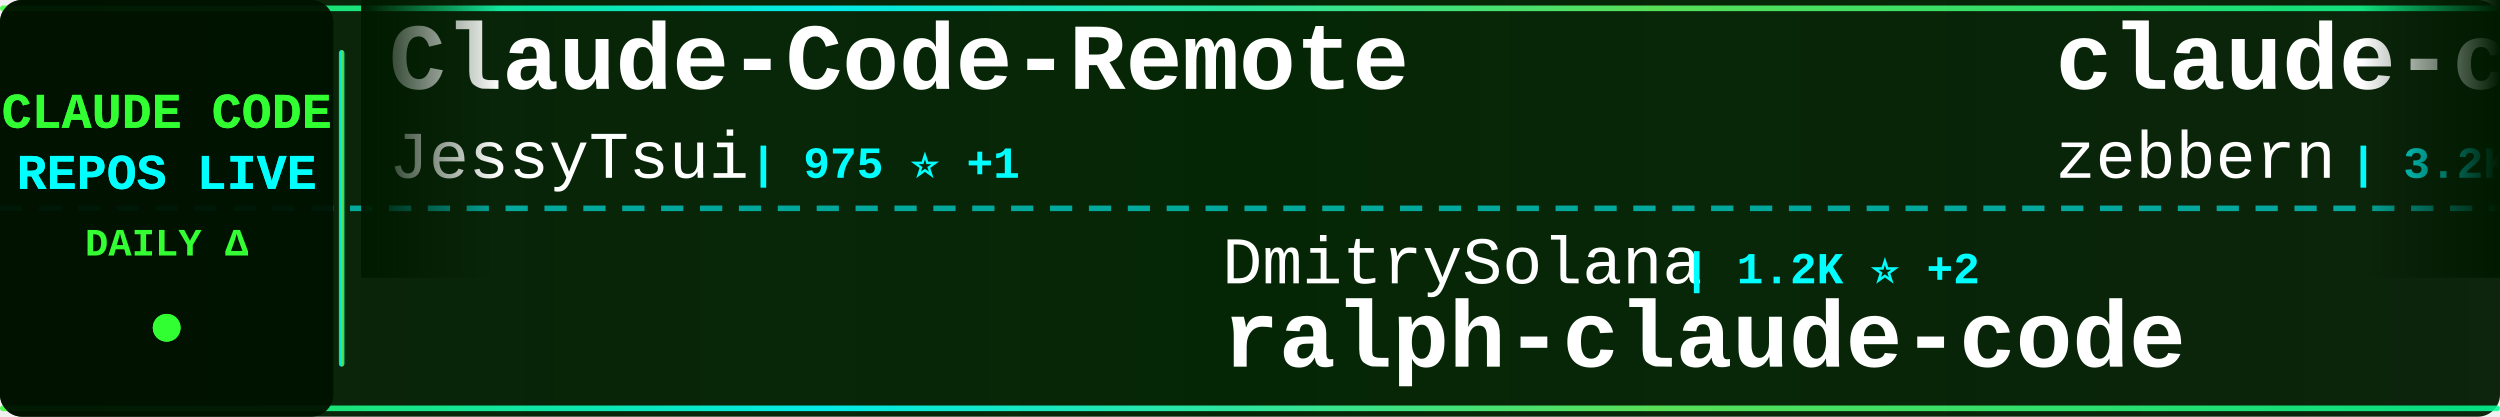
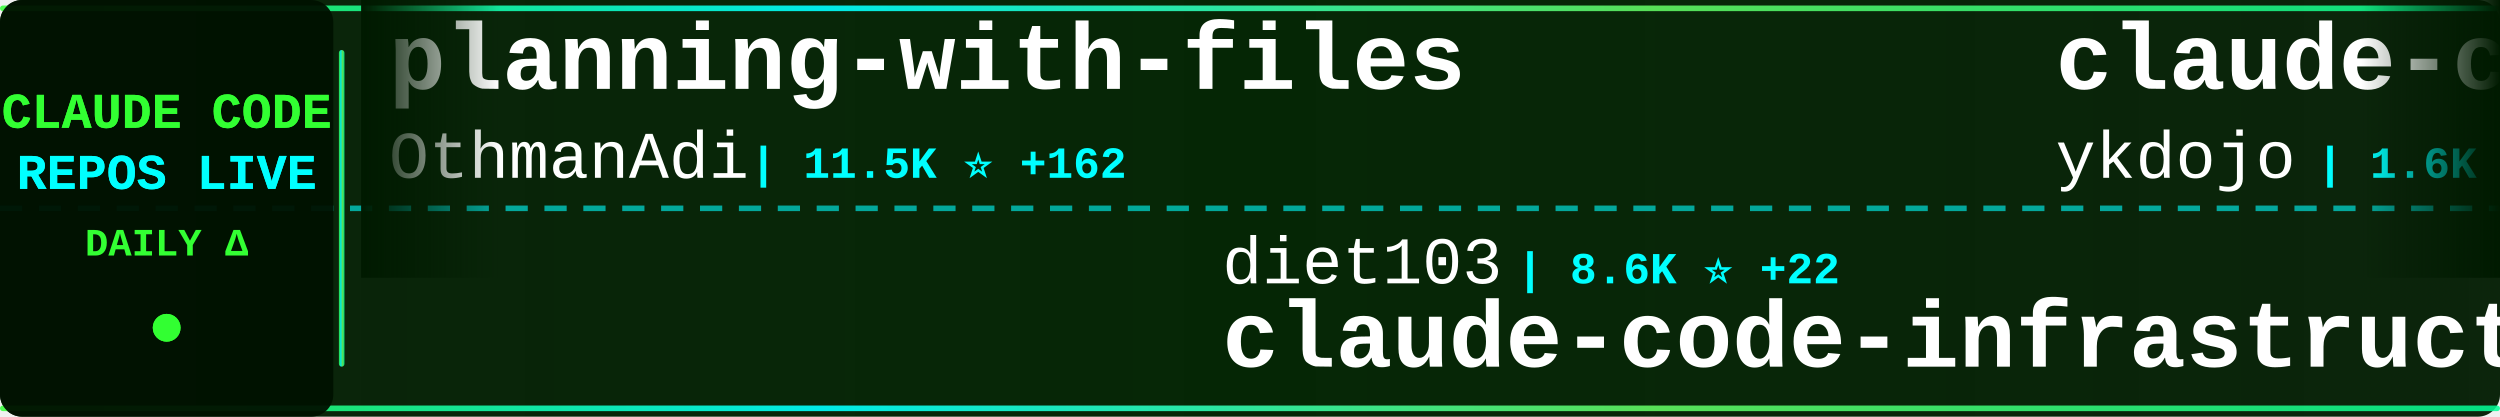
<svg xmlns="http://www.w3.org/2000/svg" width="900" height="150">
  <defs>
    <linearGradient id="tickerBg" x1="0%" y1="0%" x2="100%" y2="0%">
      <stop offset="0%" style="stop-color:#001a00;stop-opacity:0.95" />
      <stop offset="50%" style="stop-color:#002200;stop-opacity:0.98" />
      <stop offset="100%" style="stop-color:#001a00;stop-opacity:0.95" />
    </linearGradient>
    <linearGradient id="borderGrad" x1="0%" y1="0%" x2="100%" y2="0%">
      <stop offset="0%" style="stop-color:#33ff33;stop-opacity:0.85">
        <animate attributeName="stop-opacity" values="0.85;1;0.85" dur="2s" repeatCount="indefinite" />
      </stop>
      <stop offset="33%" style="stop-color:#00ffff;stop-opacity:0.9">
        <animate attributeName="stop-opacity" values="0.9;1;0.9" dur="2.2s" repeatCount="indefinite" />
      </stop>
      <stop offset="66%" style="stop-color:#66ff66;stop-opacity:0.85">
        <animate attributeName="stop-opacity" values="0.85;1;0.85" dur="1.8s" repeatCount="indefinite" />
      </stop>
      <stop offset="100%" style="stop-color:#00ff99;stop-opacity:0.85">
        <animate attributeName="stop-opacity" values="0.85;1;0.85" dur="2s" repeatCount="indefinite" />
      </stop>
    </linearGradient>
    <filter id="textGlow">
      <feGaussianBlur stdDeviation="0.1" result="coloredBlur" />
      <feMerge>
        <feMergeNode in="coloredBlur" />
        <feMergeNode in="SourceGraphic" />
      </feMerge>
    </filter>
    <filter id="metricGlow">
      <feGaussianBlur stdDeviation="0.2" result="coloredBlur" />
      <feMerge>
        <feMergeNode in="coloredBlur" />
        <feMergeNode in="SourceGraphic" />
      </feMerge>
    </filter>
    <linearGradient id="leftFade" x1="0%" y1="0%" x2="100%" y2="0%">
      <stop offset="0%" style="stop-color:#001a00;stop-opacity:1" />
      <stop offset="100%" style="stop-color:#001a00;stop-opacity:0" />
    </linearGradient>
    <linearGradient id="rightFade" x1="0%" y1="0%" x2="100%" y2="0%">
      <stop offset="0%" style="stop-color:#001a00;stop-opacity:0" />
      <stop offset="100%" style="stop-color:#001a00;stop-opacity:1" />
    </linearGradient>
  </defs>
  <rect width="900" height="150" fill="url(#tickerBg)" rx="8" />
  <rect x="0" y="2" width="900" height="2" fill="url(#borderGrad)" rx="1" />
  <rect x="0" y="146" width="900" height="2" fill="url(#borderGrad)" rx="1" />
  <line x1="0" y1="75" x2="900" y2="75" stroke="#00ffff" stroke-width="2" stroke-dasharray="8 6" opacity="0.6" />
  <rect x="0" y="0" width="120" height="150" fill="#001100" opacity="0.95" rx="8" />
  <text x="60" y="46" font-family="'Courier New', monospace" font-size="18" font-weight="bold" fill="#33ff33" text-anchor="middle" filter="url(#textGlow)">
    CLAUDE CODE
  </text>
  <text x="60" y="68" font-family="'Courier New', monospace" font-size="18" font-weight="bold" fill="#00ffff" text-anchor="middle" filter="url(#textGlow)">
    REPOS LIVE
  </text>
  <text x="60" y="92" font-family="'Courier New', monospace" font-size="14" font-weight="bold" fill="#33ff33" text-anchor="middle">
    DAILY Δ
  </text>
  <circle cx="60" cy="118" r="5" fill="#33ff33" filter="url(#metricGlow)">
    <animate attributeName="r" values="4;6;4" dur="1.5s" repeatCount="indefinite" />
    <animate attributeName="opacity" values="0.6;1;0.6" dur="1.5s" repeatCount="indefinite" />
  </circle>
  <rect x="122" y="18" width="2" height="114" fill="url(#borderGrad)" rx="1" />
  <clipPath id="tickerClip">
    <rect x="130" y="0" width="770" height="150" />
  </clipPath>
  <g clip-path="url(#tickerClip)">
    <g id="tickerItems">
      <animateTransform attributeName="transform" attributeType="XML" type="translate" from="0 0" to="-3000 0" dur="54s" repeatCount="indefinite" />
      <g transform="translate(0, 0)">
-         <text x="140" y="32" font-family="'Courier New', monospace" font-size="34" font-weight="bold" fill="#ffffff">Claude-Code-Remote</text>
-         <text x="140" y="64" font-family="'Courier New', monospace" font-size="24" font-weight="normal" fill="#ffffff" opacity="1.0">JessyTsui</text>
-         <text x="270" y="64" font-family="'Courier New', monospace" font-size="16" font-weight="bold" fill="#00ffff"> | 975 ⭐ +1</text>
+         <text x="140" y="32" font-family="'Courier New', monospace" font-size="34" font-weight="bold" fill="#ffffff">planning-with-files</text>
+         <text x="140" y="64" font-family="'Courier New', monospace" font-size="24" font-weight="normal" fill="#ffffff" opacity="1.0">OthmanAdi</text>
+         <text x="270" y="64" font-family="'Courier New', monospace" font-size="16" font-weight="bold" fill="#00ffff"> | 11.5K ⭐ +162</text>
      </g>
      <g transform="translate(300, 0)">
-         <text x="140" y="102" font-family="'Courier New', monospace" font-size="24" font-weight="normal" fill="#ffffff" opacity="1.0">DmitrySolana</text>
-         <text x="306" y="102" font-family="'Courier New', monospace" font-size="16" font-weight="bold" fill="#00ffff"> | 1.2K ⭐ +2</text>
-         <text x="140" y="132" font-family="'Courier New', monospace" font-size="34" font-weight="bold" fill="#ffffff">ralph-claude-code</text>
+         <text x="140" y="102" font-family="'Courier New', monospace" font-size="24" font-weight="normal" fill="#ffffff" opacity="1.0">diet103</text>
+         <text x="246" y="102" font-family="'Courier New', monospace" font-size="16" font-weight="bold" fill="#00ffff"> | 8.6K ⭐ +22</text>
+         <text x="140" y="132" font-family="'Courier New', monospace" font-size="34" font-weight="bold" fill="#ffffff">claude-code-infrastructu...</text>
      </g>
      <g transform="translate(600, 0)">
-         <text x="140" y="32" font-family="'Courier New', monospace" font-size="34" font-weight="bold" fill="#ffffff">claude-code-guide</text>
-         <text x="140" y="64" font-family="'Courier New', monospace" font-size="24" font-weight="normal" fill="#ffffff" opacity="1.0">zebbern</text>
-         <text x="246" y="64" font-family="'Courier New', monospace" font-size="16" font-weight="bold" fill="#00ffff"> | 3.2K ⭐ +25</text>
+         <text x="140" y="32" font-family="'Courier New', monospace" font-size="34" font-weight="bold" fill="#ffffff">claude-code-tips</text>
+         <text x="140" y="64" font-family="'Courier New', monospace" font-size="24" font-weight="normal" fill="#ffffff" opacity="1.0">ykdojo</text>
+         <text x="234" y="64" font-family="'Courier New', monospace" font-size="16" font-weight="bold" fill="#00ffff"> | 1.6K ⭐ +28</text>
      </g>
      <g transform="translate(900, 0)">
-         <text x="140" y="102" font-family="'Courier New', monospace" font-size="24" font-weight="normal" fill="#ffffff" opacity="1.0">eyaltoledano</text>
-         <text x="306" y="102" font-family="'Courier New', monospace" font-size="16" font-weight="bold" fill="#00ffff"> | 25.1K ⭐ +25</text>
-         <text x="140" y="132" font-family="'Courier New', monospace" font-size="34" font-weight="bold" fill="#ffffff">claude-task-master</text>
+         <text x="140" y="102" font-family="'Courier New', monospace" font-size="24" font-weight="normal" fill="#ffffff" opacity="1.0">obra</text>
+         <text x="210" y="102" font-family="'Courier New', monospace" font-size="16" font-weight="bold" fill="#00ffff"> | 37.3K ⭐ +1.1K</text>
+         <text x="140" y="132" font-family="'Courier New', monospace" font-size="34" font-weight="bold" fill="#ffffff">superpowers</text>
      </g>
      <g transform="translate(1200, 0)">
-         <text x="140" y="32" font-family="'Courier New', monospace" font-size="34" font-weight="bold" fill="#ffffff">claude-code-chat</text>
-         <text x="140" y="64" font-family="'Courier New', monospace" font-size="24" font-weight="normal" fill="#ffffff" opacity="1.0">andrepimenta</text>
-         <text x="306" y="64" font-family="'Courier New', monospace" font-size="16" font-weight="bold" fill="#00ffff"> | 981 ⭐ +2</text>
+         <text x="140" y="32" font-family="'Courier New', monospace" font-size="34" font-weight="bold" fill="#ffffff">opencode</text>
+         <text x="140" y="64" font-family="'Courier New', monospace" font-size="24" font-weight="normal" fill="#ffffff" opacity="1.0">anomalyco</text>
+         <text x="270" y="64" font-family="'Courier New', monospace" font-size="16" font-weight="bold" fill="#00ffff"> | 89.2K ⭐ +1.4K</text>
      </g>
      <g transform="translate(1500, 0)">
-         <text x="140" y="102" font-family="'Courier New', monospace" font-size="24" font-weight="normal" fill="#ffffff" opacity="1.0">anthropics</text>
-         <text x="282" y="102" font-family="'Courier New', monospace" font-size="16" font-weight="bold" fill="#00ffff"> | 561 ⭐</text>
-         <text x="140" y="132" font-family="'Courier New', monospace" font-size="34" font-weight="bold" fill="#ffffff">claude-code-base-action</text>
+         <text x="140" y="102" font-family="'Courier New', monospace" font-size="24" font-weight="normal" fill="#ffffff" opacity="1.0">winfunc</text>
+         <text x="246" y="102" font-family="'Courier New', monospace" font-size="16" font-weight="bold" fill="#00ffff"> | 20.2K ⭐ +25</text>
+         <text x="140" y="132" font-family="'Courier New', monospace" font-size="34" font-weight="bold" fill="#ffffff">opcode</text>
      </g>
      <g transform="translate(1800, 0)">
-         <text x="140" y="32" font-family="'Courier New', monospace" font-size="34" font-weight="bold" fill="#ffffff">claude-code-log</text>
-         <text x="140" y="64" font-family="'Courier New', monospace" font-size="24" font-weight="normal" fill="#ffffff" opacity="1.0">daaain</text>
-         <text x="234" y="64" font-family="'Courier New', monospace" font-size="16" font-weight="bold" fill="#00ffff"> | 658 ⭐ +3</text>
+         <text x="140" y="32" font-family="'Courier New', monospace" font-size="34" font-weight="bold" fill="#ffffff">claude-code-hooks-master...</text>
+         <text x="140" y="64" font-family="'Courier New', monospace" font-size="24" font-weight="normal" fill="#ffffff" opacity="1.0">disler</text>
+         <text x="234" y="64" font-family="'Courier New', monospace" font-size="16" font-weight="bold" fill="#00ffff"> | 2.1K ⭐ +5</text>
      </g>
      <g transform="translate(2100, 0)">
-         <text x="140" y="102" font-family="'Courier New', monospace" font-size="24" font-weight="normal" fill="#ffffff" opacity="1.0">Dicklesworthstone</text>
-         <text x="366" y="102" font-family="'Courier New', monospace" font-size="16" font-weight="bold" fill="#00ffff"> | 635 ⭐ +1</text>
-         <text x="140" y="132" font-family="'Courier New', monospace" font-size="34" font-weight="bold" fill="#ffffff">claude_code_agent_farm</text>
+         <text x="140" y="102" font-family="'Courier New', monospace" font-size="24" font-weight="normal" fill="#ffffff" opacity="1.0">lst97</text>
+         <text x="222" y="102" font-family="'Courier New', monospace" font-size="16" font-weight="bold" fill="#00ffff"> | 1.4K ⭐ +3</text>
+         <text x="140" y="132" font-family="'Courier New', monospace" font-size="34" font-weight="bold" fill="#ffffff">claude-code-sub-agents</text>
      </g>
      <g transform="translate(2400, 0)">
-         <text x="140" y="32" font-family="'Courier New', monospace" font-size="34" font-weight="bold" fill="#ffffff">awesome-claude-code-suba...</text>
-         <text x="140" y="64" font-family="'Courier New', monospace" font-size="24" font-weight="normal" fill="#ffffff" opacity="1.0">VoltAgent</text>
-         <text x="270" y="64" font-family="'Courier New', monospace" font-size="16" font-weight="bold" fill="#00ffff"> | 8.8K ⭐ +88</text>
+         <text x="140" y="32" font-family="'Courier New', monospace" font-size="34" font-weight="bold" fill="#ffffff">claude-agent-sdk-python</text>
+         <text x="140" y="64" font-family="'Courier New', monospace" font-size="24" font-weight="normal" fill="#ffffff" opacity="1.0">anthropics</text>
+         <text x="282" y="64" font-family="'Courier New', monospace" font-size="16" font-weight="bold" fill="#00ffff"> | 4.4K ⭐ +22</text>
      </g>
      <g transform="translate(2700, 0)">
-         <text x="140" y="102" font-family="'Courier New', monospace" font-size="24" font-weight="normal" fill="#ffffff" opacity="1.0">EnzeD</text>
-         <text x="222" y="102" font-family="'Courier New', monospace" font-size="16" font-weight="bold" fill="#00ffff"> | 3.8K ⭐ +16</text>
-         <text x="140" y="132" font-family="'Courier New', monospace" font-size="34" font-weight="bold" fill="#ffffff">vibe-coding</text>
+         <text x="140" y="102" font-family="'Courier New', monospace" font-size="24" font-weight="normal" fill="#ffffff" opacity="1.0">numman-ali</text>
+         <text x="282" y="102" font-family="'Courier New', monospace" font-size="16" font-weight="bold" fill="#00ffff"> | 7.2K ⭐ +99</text>
+         <text x="140" y="132" font-family="'Courier New', monospace" font-size="34" font-weight="bold" fill="#ffffff">openskills</text>
      </g>
      <g transform="translate(3000, 0)">
-         <text x="140" y="32" font-family="'Courier New', monospace" font-size="34" font-weight="bold" fill="#ffffff">Claude-Code-Remote</text>
-         <text x="140" y="64" font-family="'Courier New', monospace" font-size="24" font-weight="normal" fill="#ffffff" opacity="1.0">JessyTsui</text>
-         <text x="270" y="64" font-family="'Courier New', monospace" font-size="16" font-weight="bold" fill="#00ffff"> | 975 ⭐ +1</text>
+         <text x="140" y="32" font-family="'Courier New', monospace" font-size="34" font-weight="bold" fill="#ffffff">planning-with-files</text>
+         <text x="140" y="64" font-family="'Courier New', monospace" font-size="24" font-weight="normal" fill="#ffffff" opacity="1.0">OthmanAdi</text>
+         <text x="270" y="64" font-family="'Courier New', monospace" font-size="16" font-weight="bold" fill="#00ffff"> | 11.5K ⭐ +162</text>
      </g>
      <g transform="translate(3300, 0)">
-         <text x="140" y="102" font-family="'Courier New', monospace" font-size="24" font-weight="normal" fill="#ffffff" opacity="1.0">DmitrySolana</text>
-         <text x="306" y="102" font-family="'Courier New', monospace" font-size="16" font-weight="bold" fill="#00ffff"> | 1.2K ⭐ +2</text>
-         <text x="140" y="132" font-family="'Courier New', monospace" font-size="34" font-weight="bold" fill="#ffffff">ralph-claude-code</text>
+         <text x="140" y="102" font-family="'Courier New', monospace" font-size="24" font-weight="normal" fill="#ffffff" opacity="1.0">diet103</text>
+         <text x="246" y="102" font-family="'Courier New', monospace" font-size="16" font-weight="bold" fill="#00ffff"> | 8.6K ⭐ +22</text>
+         <text x="140" y="132" font-family="'Courier New', monospace" font-size="34" font-weight="bold" fill="#ffffff">claude-code-infrastructu...</text>
      </g>
      <g transform="translate(3600, 0)">
-         <text x="140" y="32" font-family="'Courier New', monospace" font-size="34" font-weight="bold" fill="#ffffff">claude-code-guide</text>
-         <text x="140" y="64" font-family="'Courier New', monospace" font-size="24" font-weight="normal" fill="#ffffff" opacity="1.0">zebbern</text>
-         <text x="246" y="64" font-family="'Courier New', monospace" font-size="16" font-weight="bold" fill="#00ffff"> | 3.2K ⭐ +25</text>
+         <text x="140" y="32" font-family="'Courier New', monospace" font-size="34" font-weight="bold" fill="#ffffff">claude-code-tips</text>
+         <text x="140" y="64" font-family="'Courier New', monospace" font-size="24" font-weight="normal" fill="#ffffff" opacity="1.0">ykdojo</text>
+         <text x="234" y="64" font-family="'Courier New', monospace" font-size="16" font-weight="bold" fill="#00ffff"> | 1.6K ⭐ +28</text>
      </g>
      <g transform="translate(3900, 0)">
-         <text x="140" y="102" font-family="'Courier New', monospace" font-size="24" font-weight="normal" fill="#ffffff" opacity="1.0">eyaltoledano</text>
-         <text x="306" y="102" font-family="'Courier New', monospace" font-size="16" font-weight="bold" fill="#00ffff"> | 25.1K ⭐ +25</text>
-         <text x="140" y="132" font-family="'Courier New', monospace" font-size="34" font-weight="bold" fill="#ffffff">claude-task-master</text>
+         <text x="140" y="102" font-family="'Courier New', monospace" font-size="24" font-weight="normal" fill="#ffffff" opacity="1.0">obra</text>
+         <text x="210" y="102" font-family="'Courier New', monospace" font-size="16" font-weight="bold" fill="#00ffff"> | 37.3K ⭐ +1.1K</text>
+         <text x="140" y="132" font-family="'Courier New', monospace" font-size="34" font-weight="bold" fill="#ffffff">superpowers</text>
      </g>
    </g>
  </g>
  <rect x="130" y="0" width="50" height="100" fill="url(#leftFade)" />
  <rect x="850" y="0" width="50" height="100" fill="url(#rightFade)" />
</svg>
